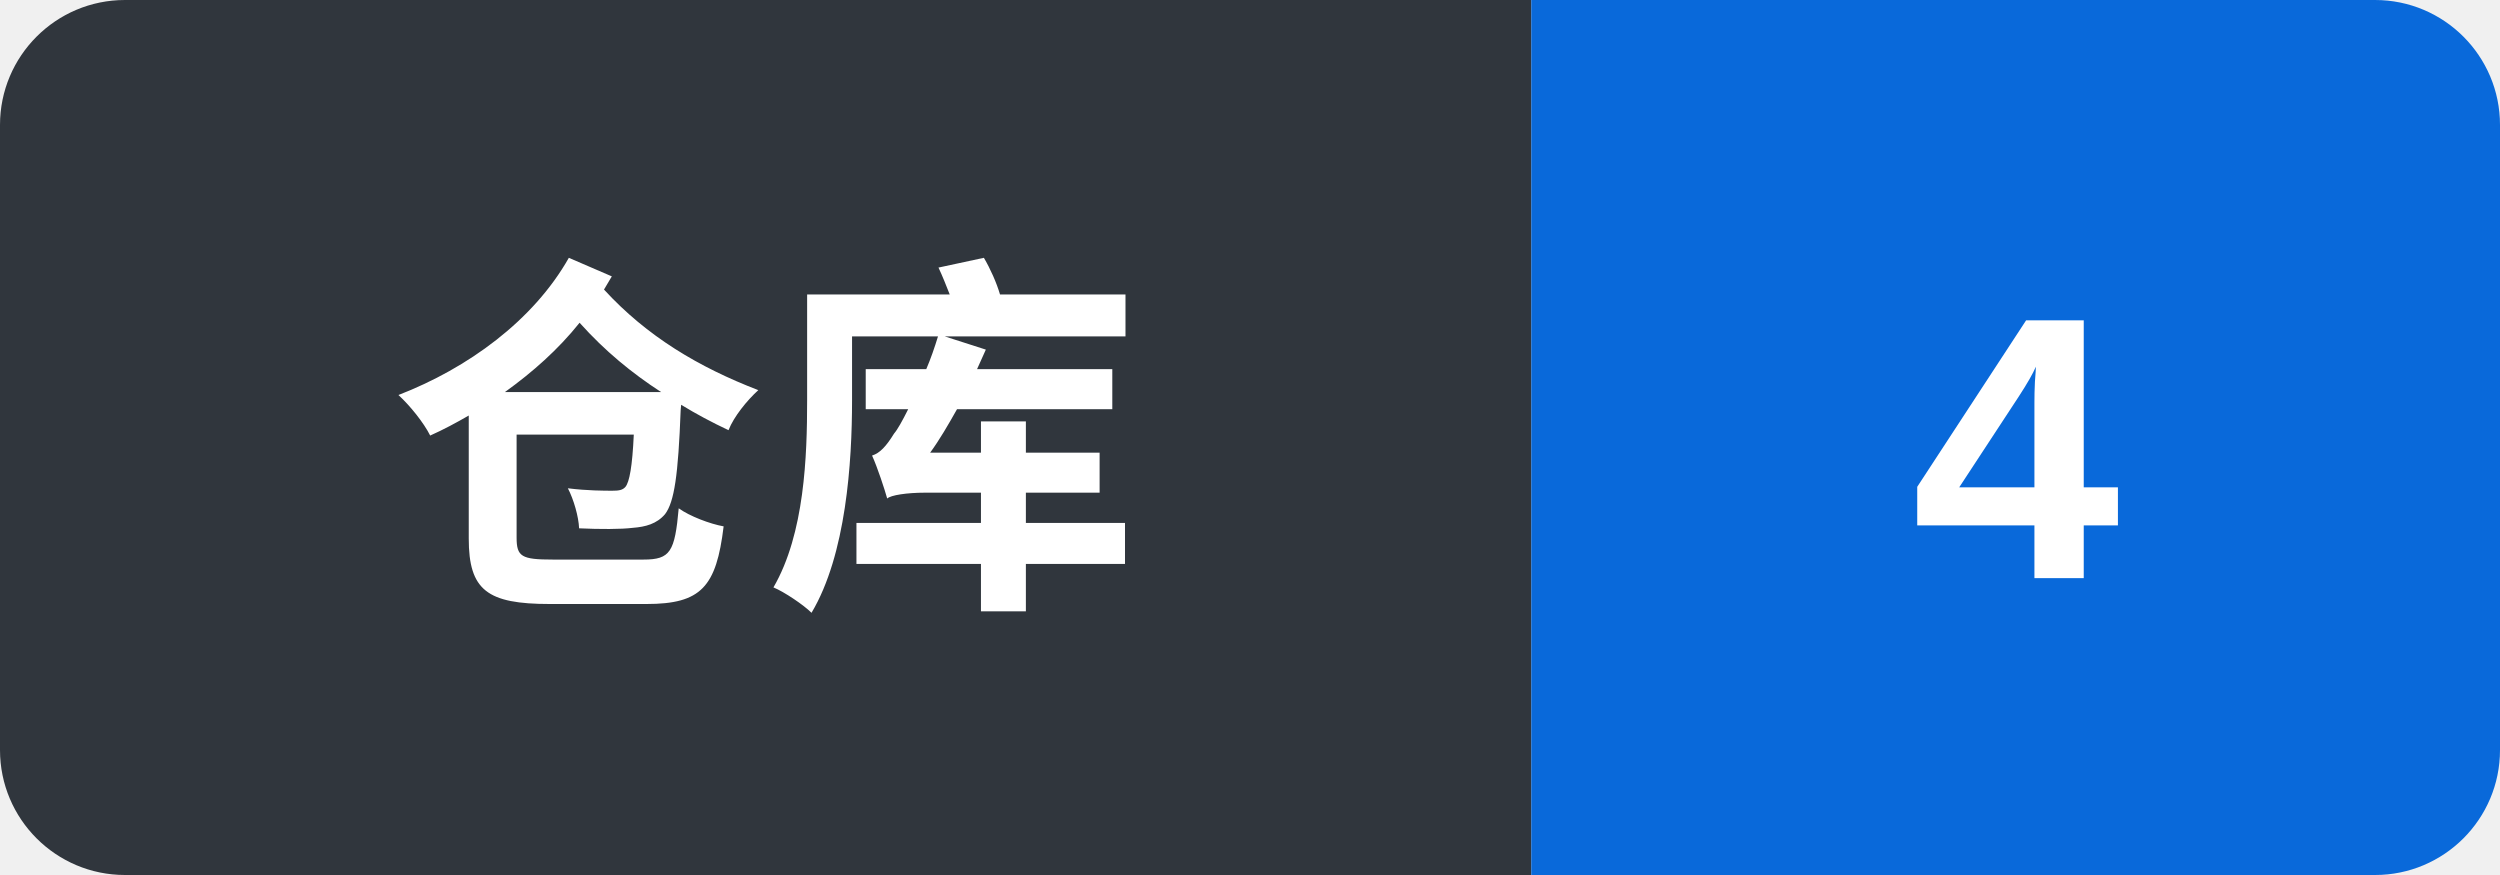
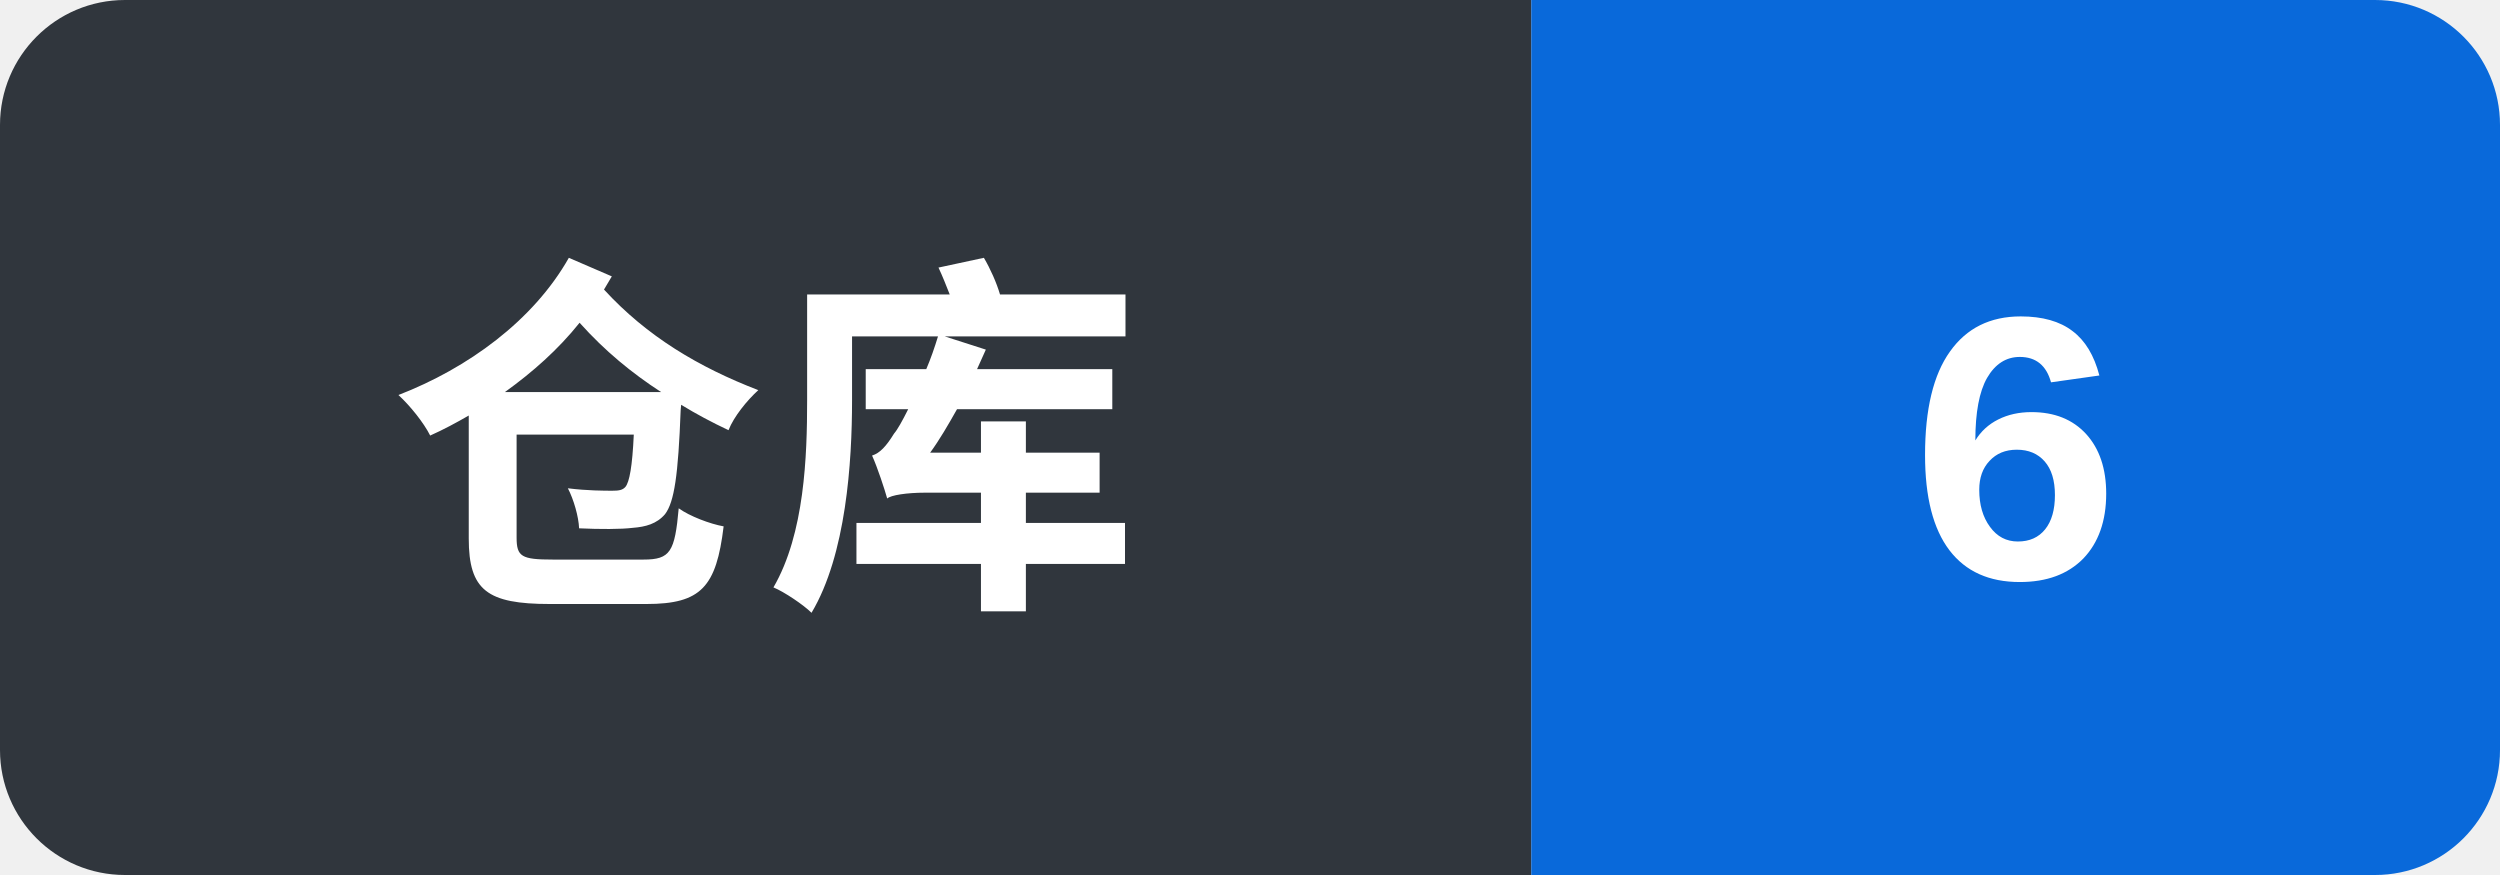
- <svg xmlns="http://www.w3.org/2000/svg" width="80" height="28" role="img" aria-label="仓库: 4">
+ <svg xmlns="http://www.w3.org/2000/svg" width="80" height="28" role="img" aria-label="仓库: 6">
  <clipPath id="r">
    <rect width="80" height="28" rx="4" />
  </clipPath>
  <g clip-path="url(#r)">
    <rect width="49" height="28" fill="#30363d" />
    <rect x="49" width="31" height="28" fill="#0969DA" />
  </g>
  <g fill="#ffffff" text-anchor="middle" font-family="-apple-system,'Segoe UI','PingFang SC','Microsoft YaHei','Helvetica Neue',Arial,sans-serif" font-weight="600" font-size="12">
    <text x="24.5" y="18.5">仓库</text>
-     <text x="64.5" y="18.5">4</text>
+     <text x="64.5" y="18.5">6</text>
  </g>
</svg>
